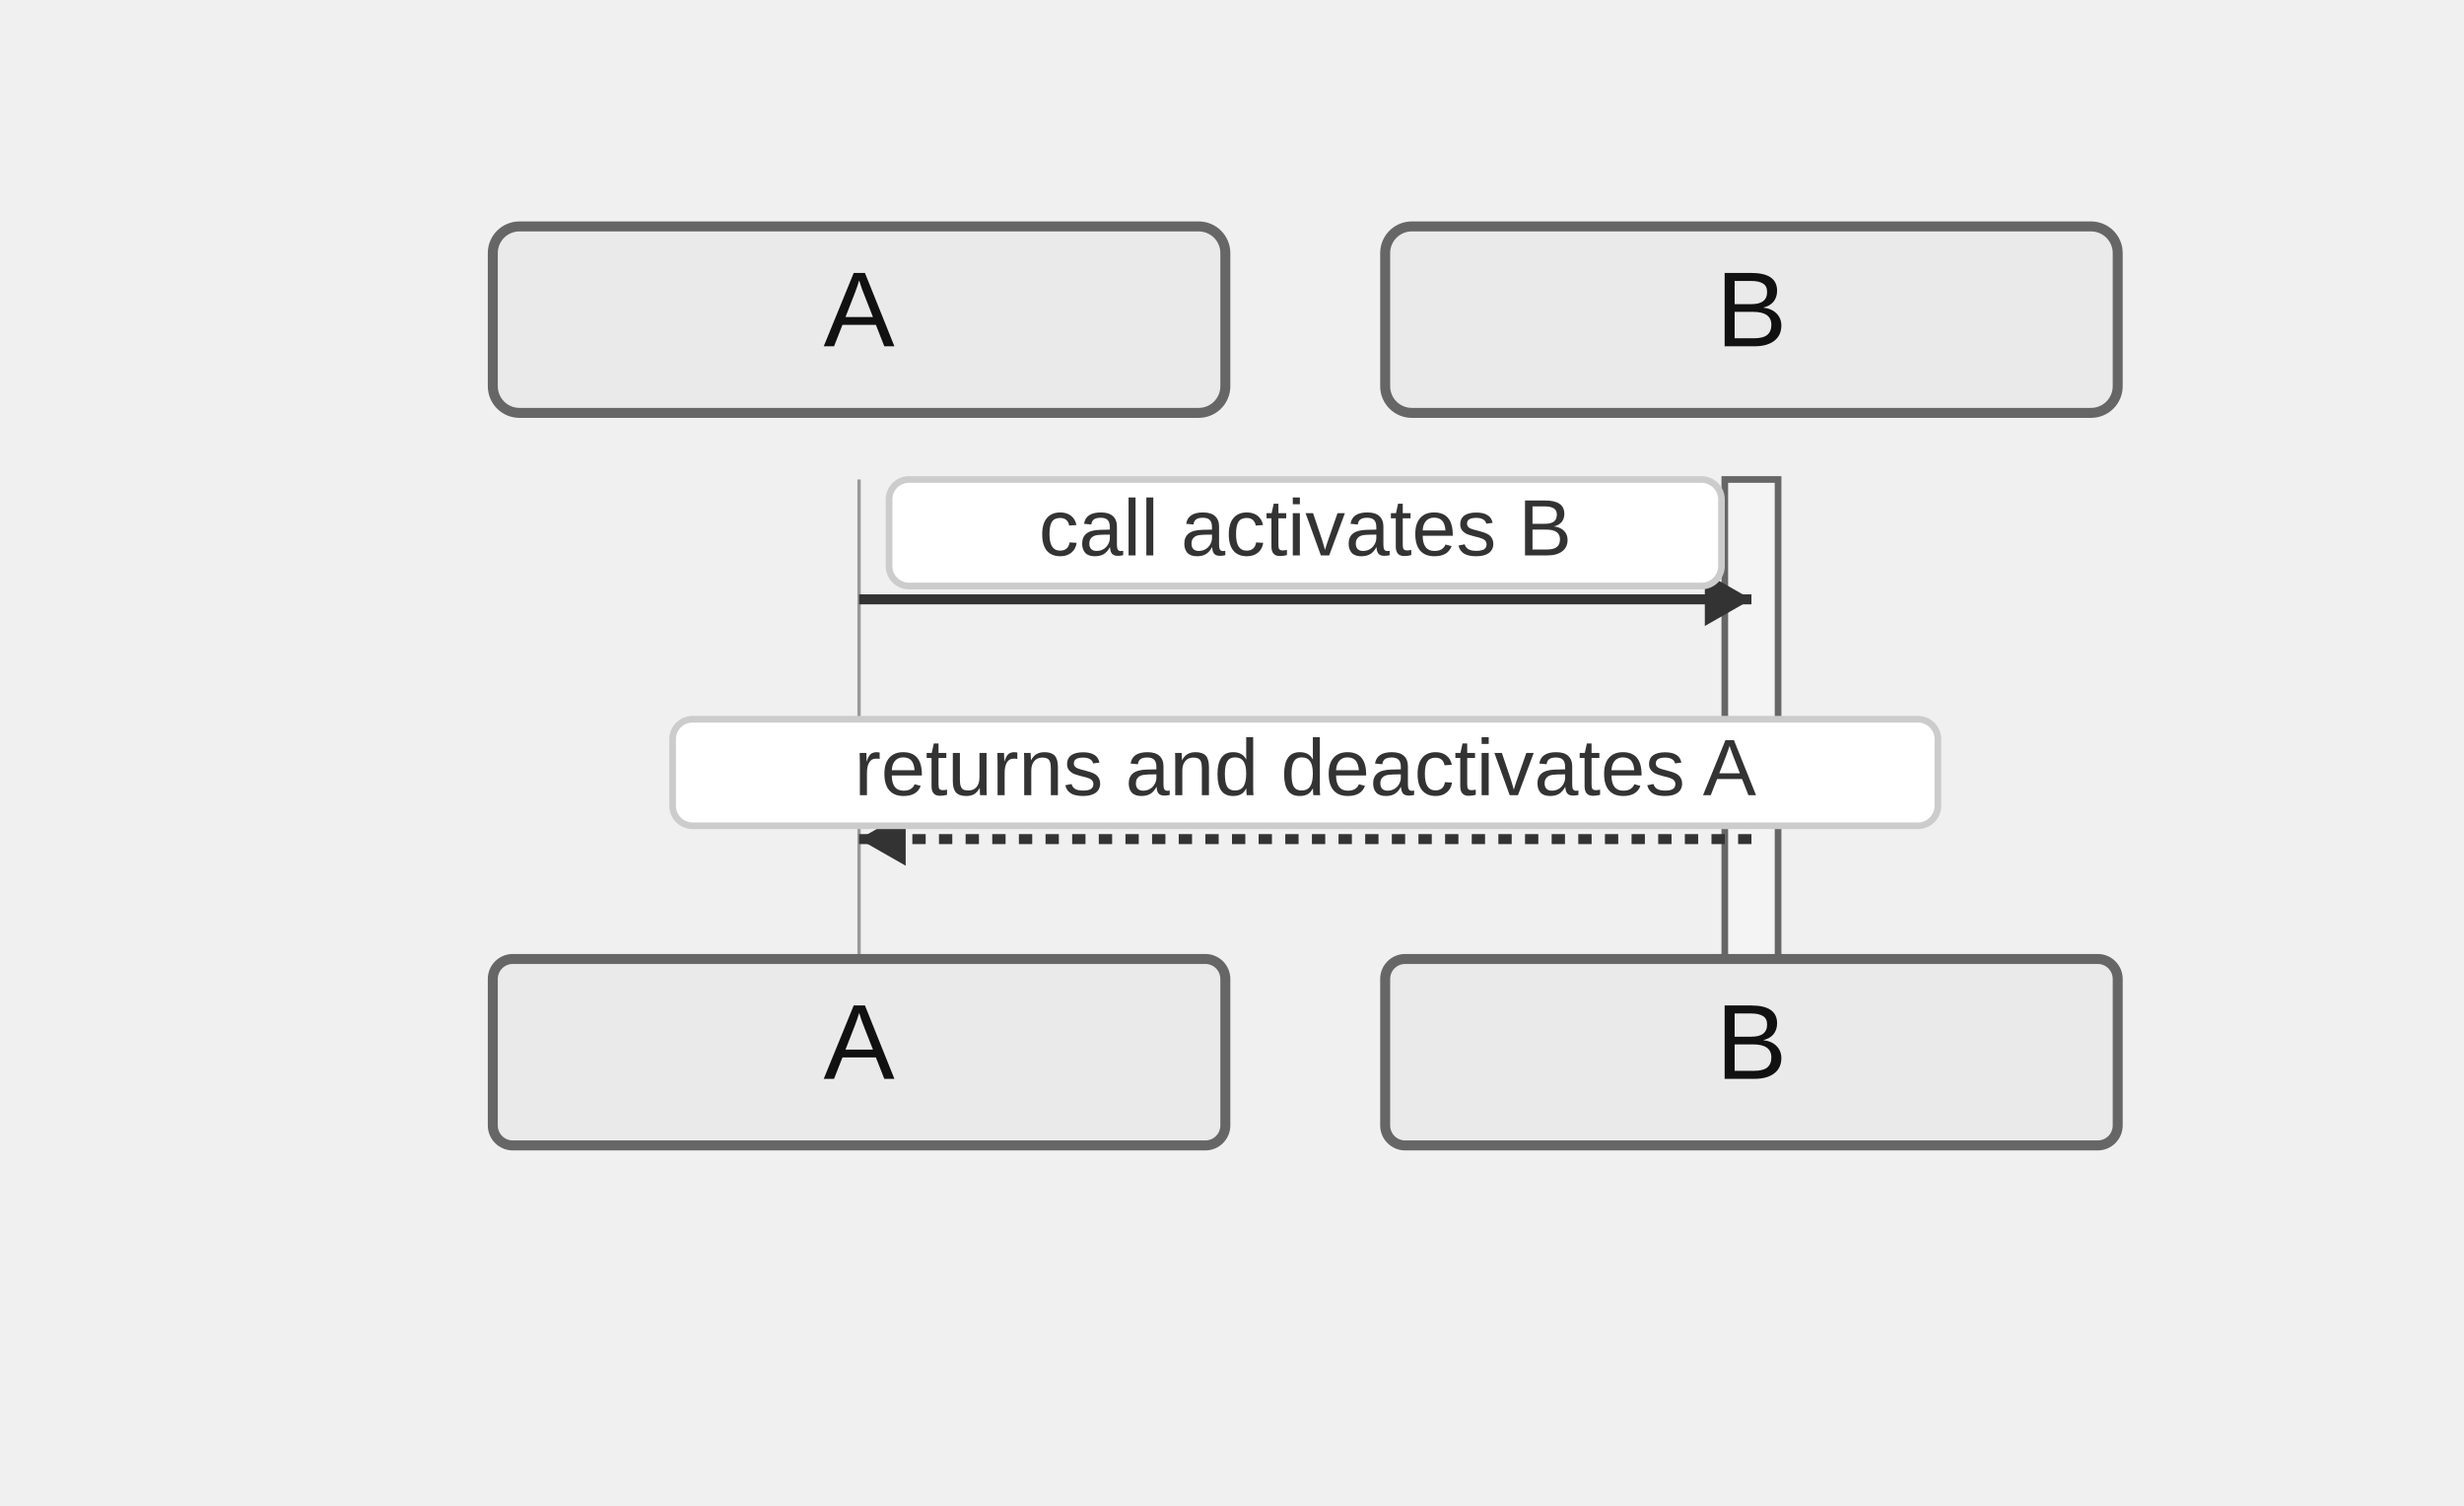
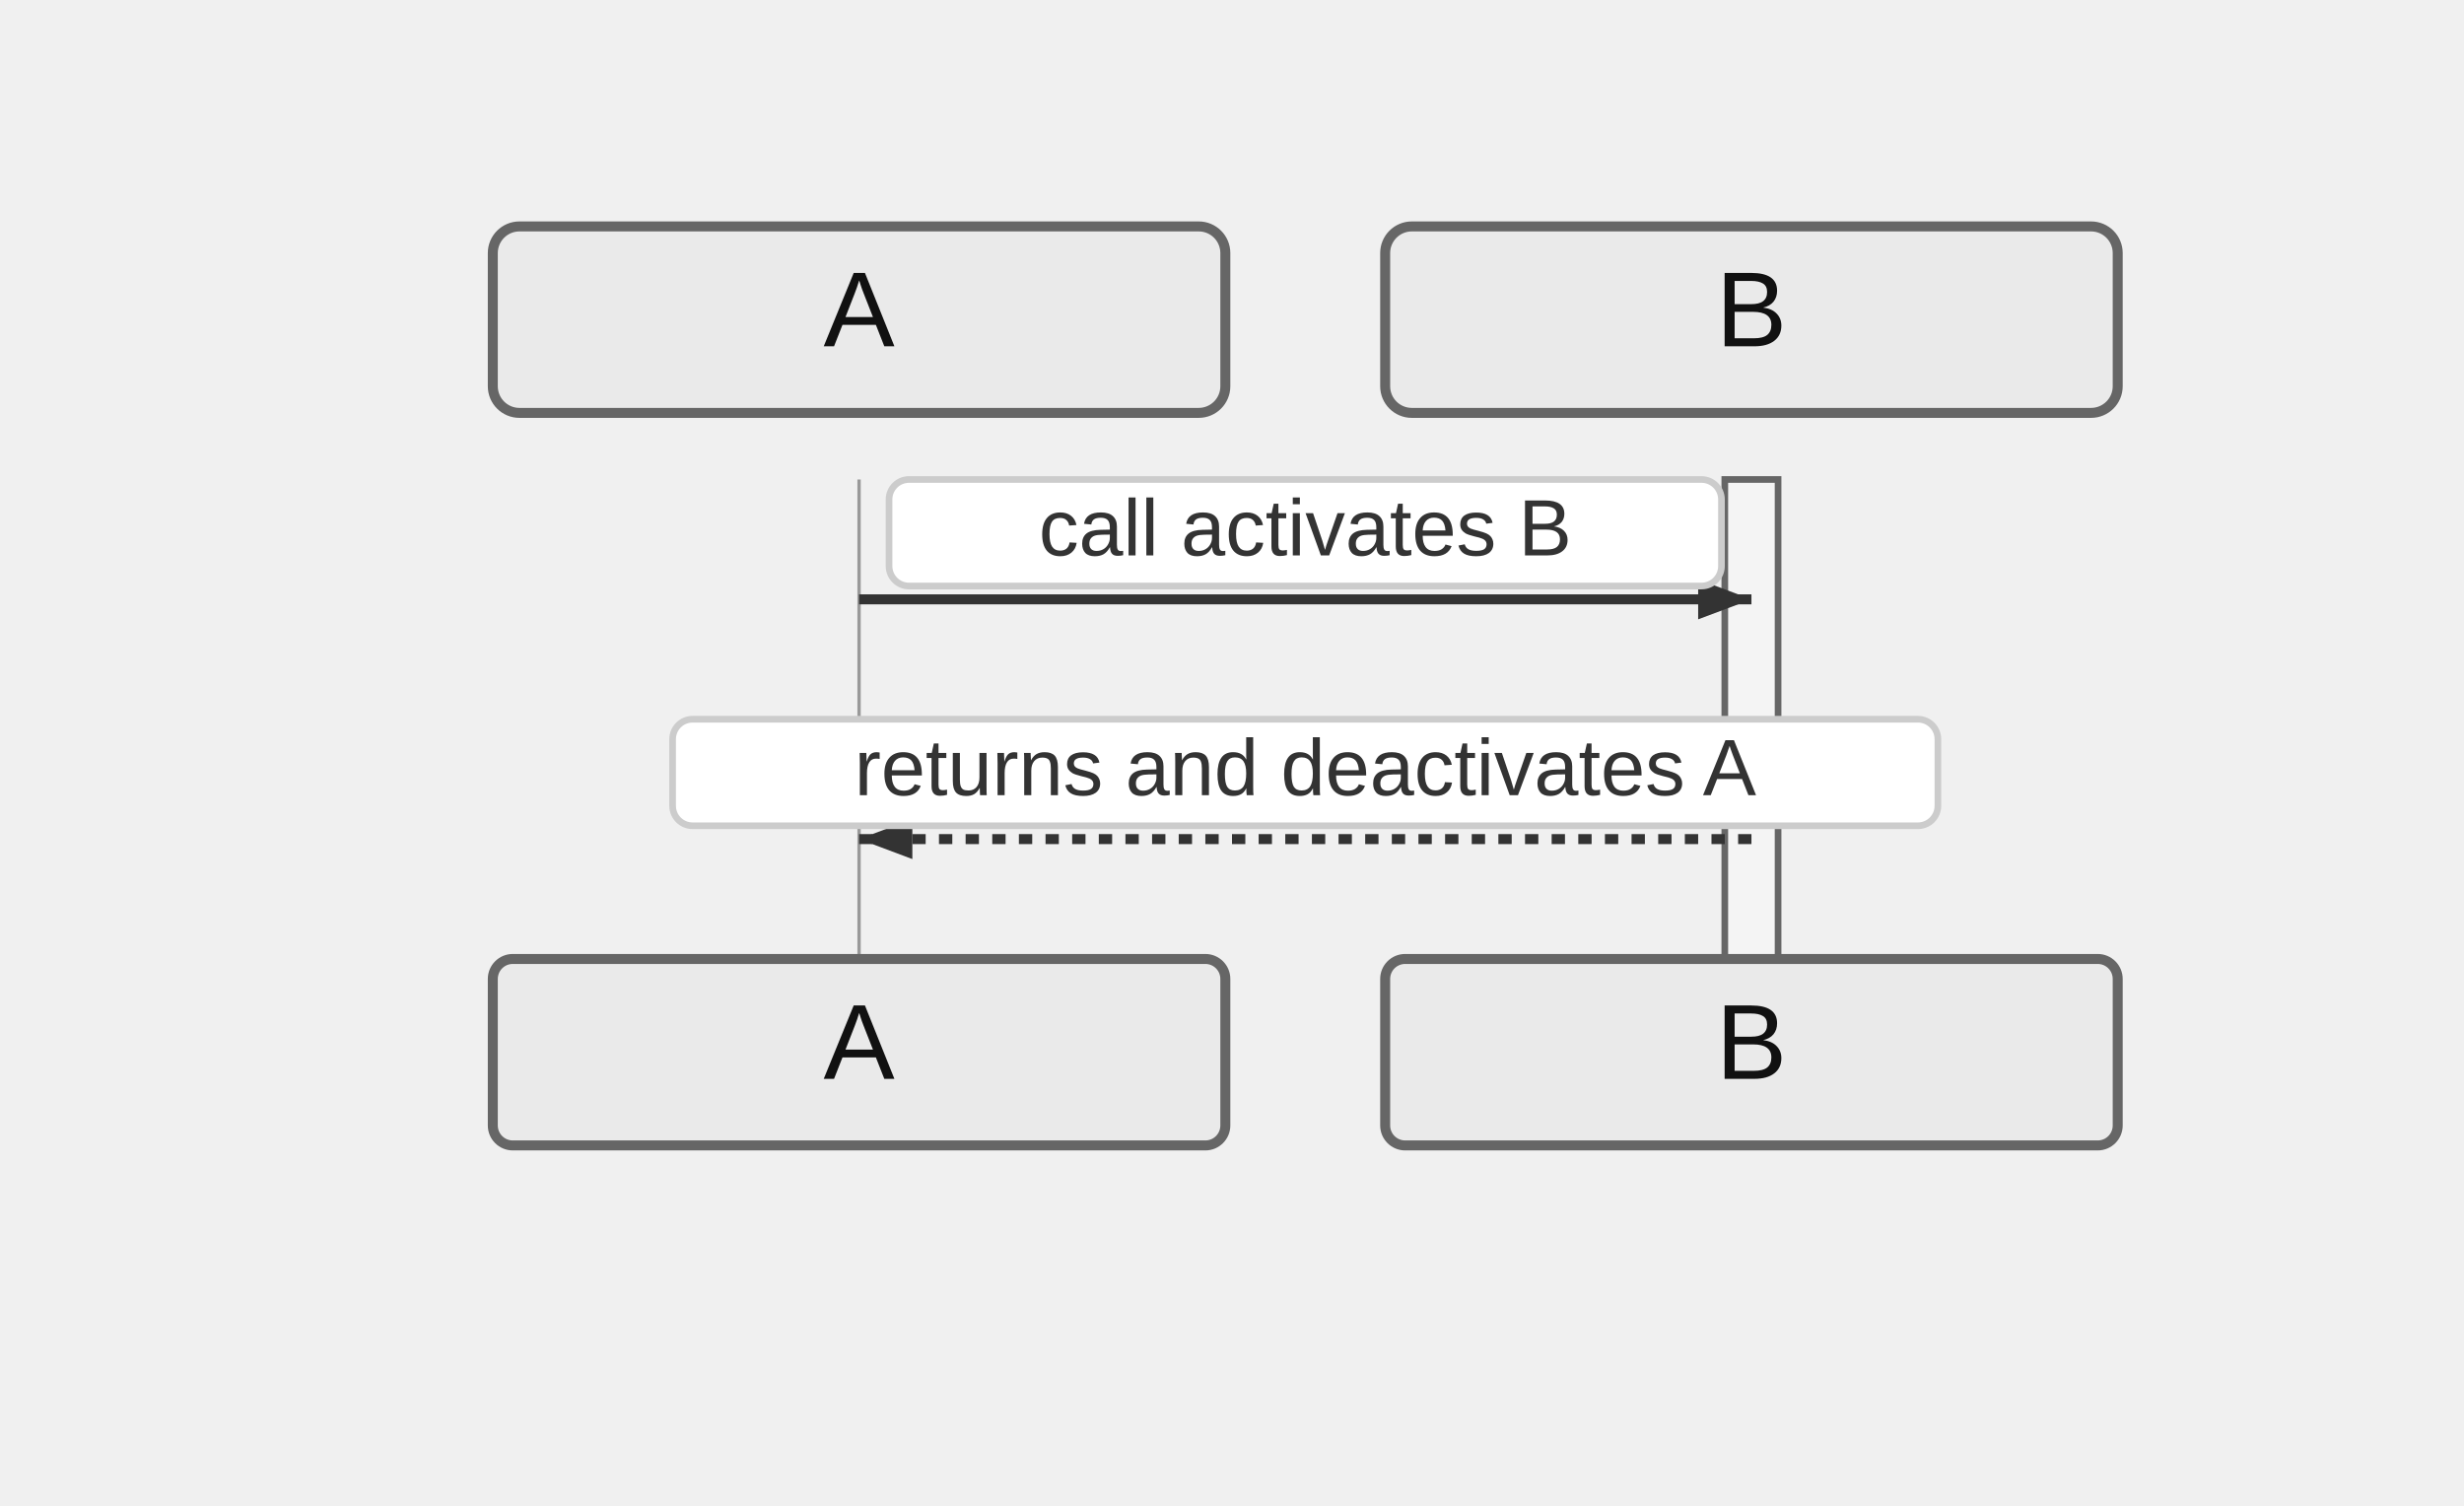
<svg xmlns="http://www.w3.org/2000/svg" width="370" height="226" viewBox="-50 -10 370 226">
  <style>
    .actor-rect { fill: #eaeaea; stroke: #666; stroke-width: 1.5px; }
    .actor-label { font-family: "Trebuchet MS", Verdana, Arial, sans-serif; font-size: 16px; fill: #111; }
    .lifeline { stroke: #999; stroke-width: 0.5px; }
    .activation { fill: #f4f4f4; stroke: #666; stroke-width: 1px; }
    .msg-line { stroke: #333; stroke-width: 1.5px; fill: none; }
    .msg-line.dotted { stroke-dasharray: 2 2; }
    .msg-line.thick { stroke-width: 3px; }
    .msg-label { font-family: "Trebuchet MS", Verdana, Arial, sans-serif; font-size: 12px; fill: #333; dominant-baseline: middle; }
    .msg-label-bg { fill: #ffffff; stroke: #cccccc; stroke-width: 1px; rx: 3; }
    .arrowhead { fill: #333; }
    .openhead { fill: none; stroke: #333; stroke-width: 1.5px; }
    .crosshead { stroke: #333; stroke-width: 1.5px; }
    .note { fill: #fff5ad; stroke: #aaaa33; stroke-width: 1px; }
    .note-text { font-family: "Trebuchet MS", Verdana, Arial, sans-serif; font-size: 12px; fill: #333; }
    /* Align sequence block styling with flowchart clusters */
    .group-frame, .cluster-border { fill: none; stroke: #999; stroke-width: 1px; rx: 4; }
    .group-title, .cluster-label-text { font-family: Arial, sans-serif; font-size: 12px; fill: #333; }
    .group-title-bg, .cluster-title-bg { fill: #ffffff; stroke: #999; stroke-width: 1px; rx: 3; }
  </style>
  <g class="actor" transform="translate(24,24)">
    <rect class="actor-rect" width="110" height="28" rx="4" fill="#eaeaea" stroke="#666" />
    <text class="actor-label" x="55" y="18" text-anchor="middle">A</text>
  </g>
  <g class="actor" transform="translate(158,24)">
    <rect class="actor-rect" width="110" height="28" rx="4" fill="#eaeaea" stroke="#666" />
    <text class="actor-label" x="55" y="18" text-anchor="middle">B</text>
  </g>
  <line class="lifeline" x1="79" y1="62" x2="79" y2="134" />
  <line class="lifeline" x1="213" y1="62" x2="213" y2="134" />
  <rect class="activation" x="209" y="62" width="8" height="72" />
  <path class="msg-line solid" d="M 79 80 L 213 80" />
-   <path class="arrowhead" transform="translate(213,80) rotate(0.00)" d="M 0 0 L -7 -4 L -7 4 Z" />
+   <path d="M213,80 L205,83 L205,77 Z" fill="#333" />
  <rect class="msg-label-bg" x="83.5" y="62" width="125" height="16" rx="3" />
  <text class="msg-label" x="146" y="70" text-anchor="middle">call activates B</text>
  <path class="msg-line dotted" d="M 213 116 L 79 116" />
-   <path class="arrowhead" transform="translate(79,116) rotate(180.00)" d="M 0 0 L -7 -4 L -7 4 Z" />
+   <path d="M79,116 L87,113 L87,119 Z" fill="#333" />
  <rect class="msg-label-bg" x="51" y="98" width="190" height="16" rx="3" />
  <text class="msg-label" x="146" y="106" text-anchor="middle">returns and deactivates A</text>
  <g class="actor" transform="translate(24,134)">
    <rect class="actor-rect" width="110" height="28" rx="3" fill="#eaeaea" stroke="#666" />
    <text class="actor-label" x="55" y="18" text-anchor="middle">A</text>
  </g>
  <g class="actor" transform="translate(158,134)">
    <rect class="actor-rect" width="110" height="28" rx="3" fill="#eaeaea" stroke="#666" />
    <text class="actor-label" x="55" y="18" text-anchor="middle">B</text>
  </g>
</svg>
